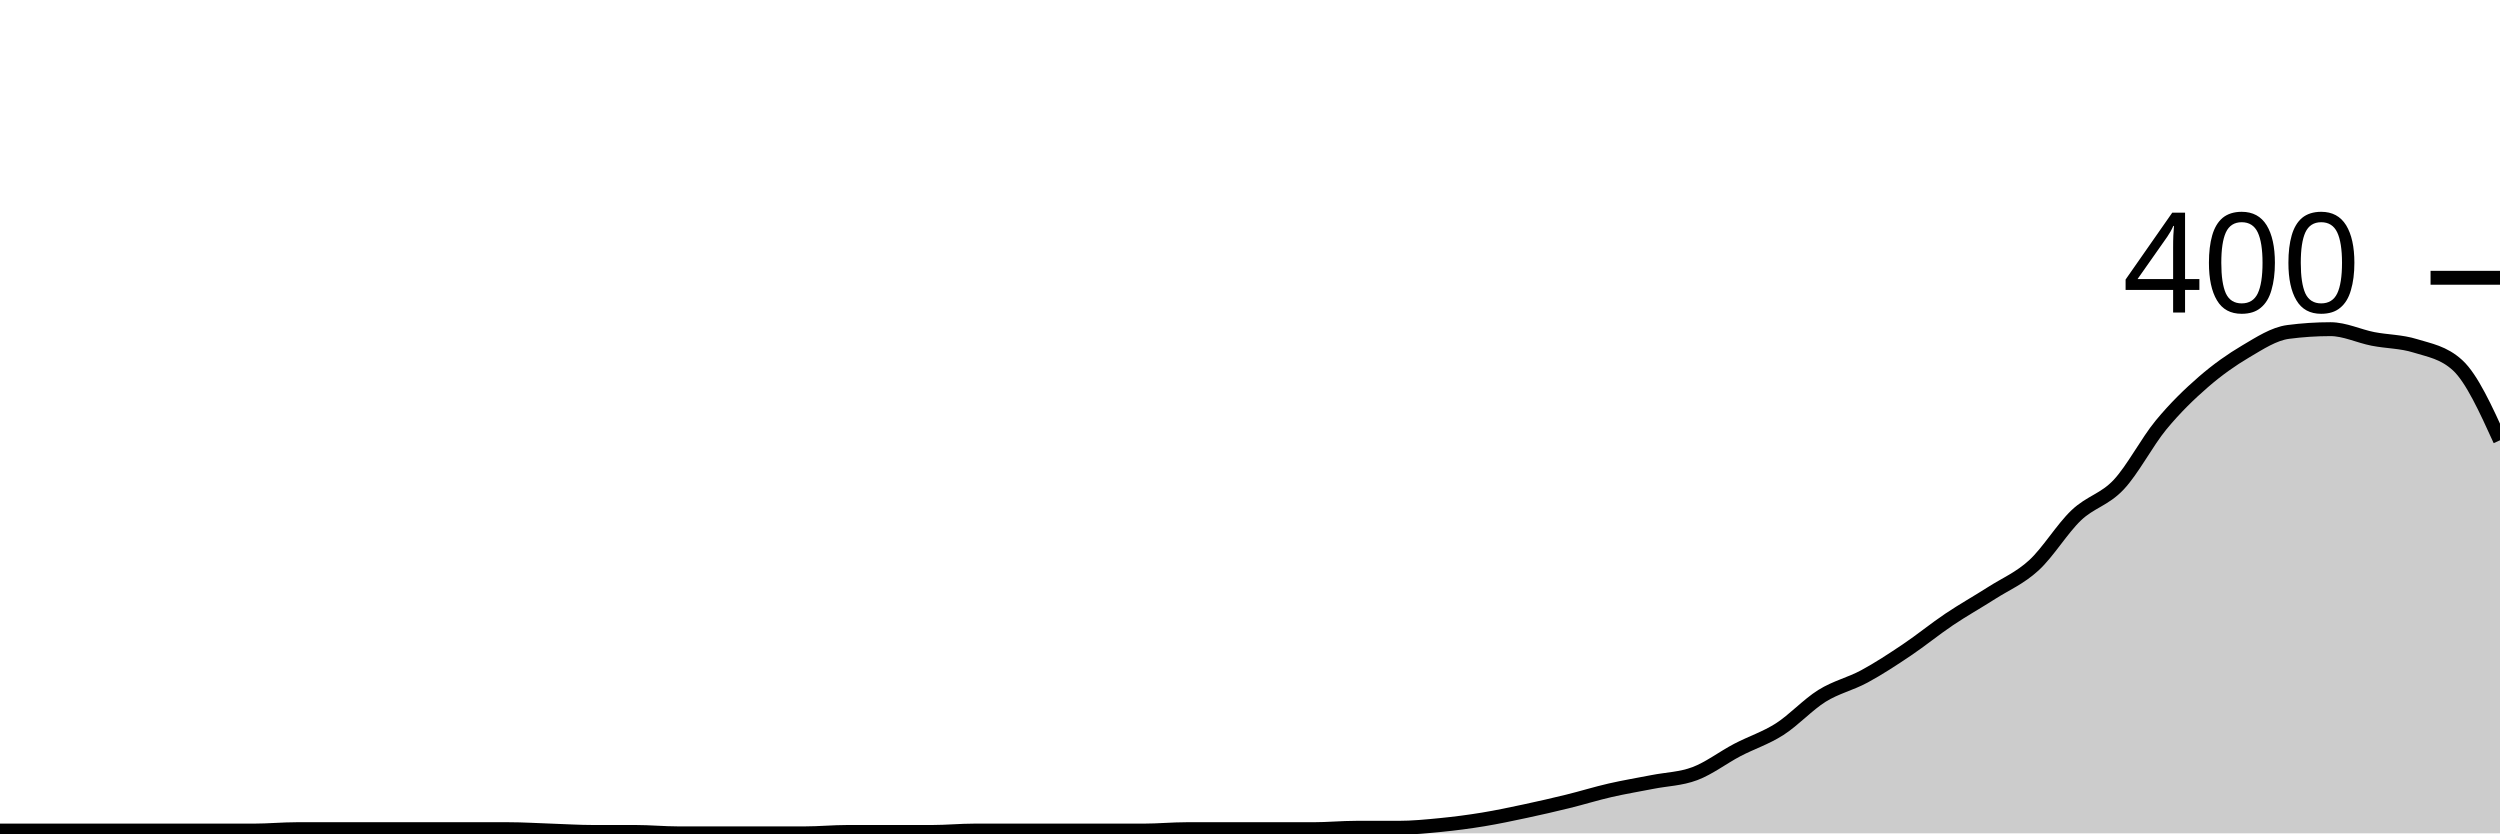
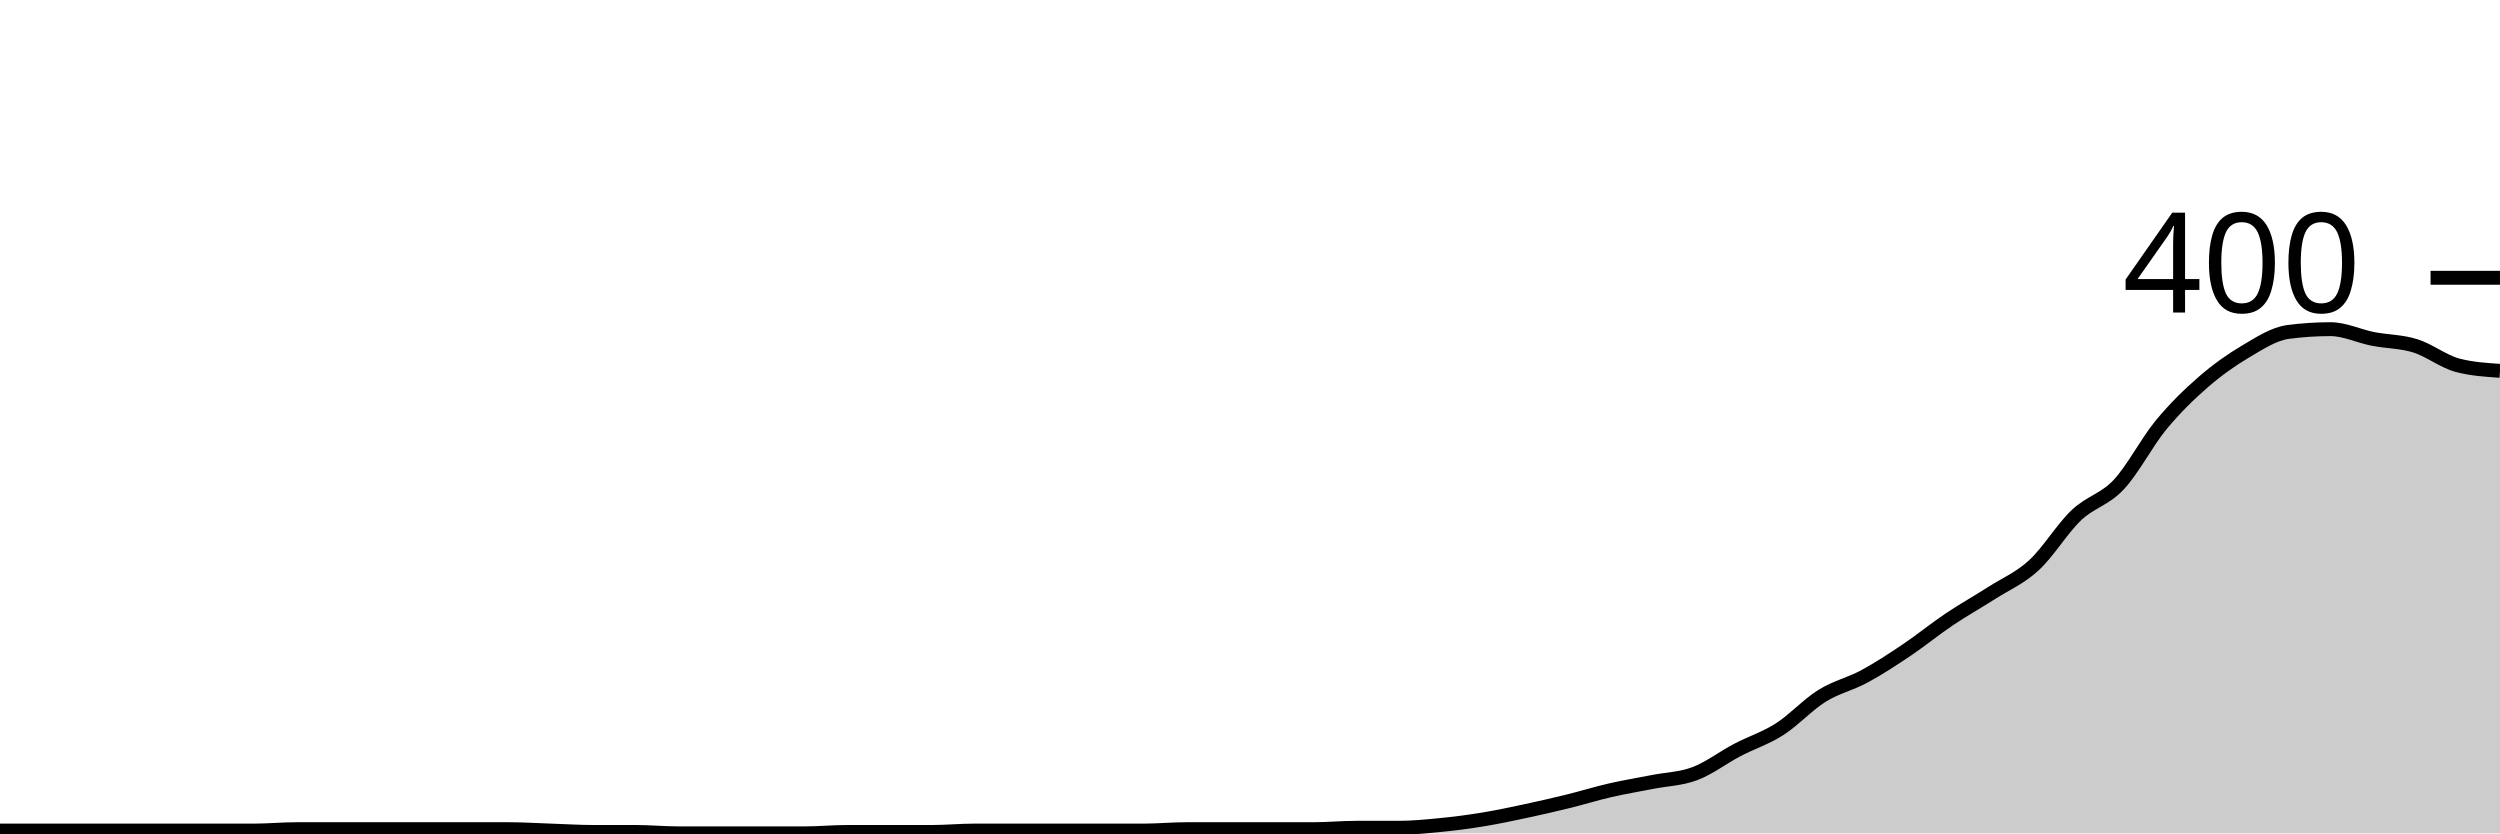
<svg xmlns="http://www.w3.org/2000/svg" viewBox="0 0 180 60">
  <g transform="translate(0,20)">
-     <path class="area" fill="rgba(0, 0, 0, 0.2)" d="M0,39.8C1.017,39.8,2.034,39.8,3.051,39.8C4.068,39.8,5.085,39.8,6.102,39.8C7.119,39.8,8.136,39.8,9.153,39.8C10.169,39.8,11.186,39.8,12.203,39.8C13.22,39.8,14.237,39.8,15.254,39.8C16.271,39.8,17.288,39.8,18.305,39.8C19.322,39.8,20.339,39.7,21.356,39.7C22.373,39.7,23.39,39.7,24.407,39.7C25.424,39.7,26.441,39.7,27.458,39.7C28.475,39.7,29.492,39.7,30.508,39.7C31.525,39.7,32.542,39.7,33.559,39.7C34.576,39.7,35.593,39.7,36.61,39.7C37.627,39.7,38.644,39.767,39.661,39.8C40.678,39.833,41.695,39.9,42.712,39.9C43.729,39.9,44.746,39.9,45.763,39.9C46.78,39.9,47.797,40,48.814,40C49.831,40,50.847,40,51.864,40C52.881,40,53.898,40,54.915,40C55.932,40,56.949,40,57.966,40C58.983,40,60,39.9,61.017,39.9C62.034,39.9,63.051,39.9,64.068,39.9C65.085,39.9,66.102,39.9,67.119,39.9C68.136,39.9,69.153,39.8,70.169,39.8C71.186,39.8,72.203,39.8,73.22,39.8C74.237,39.8,75.254,39.8,76.271,39.8C77.288,39.8,78.305,39.8,79.322,39.8C80.339,39.8,81.356,39.8,82.373,39.8C83.39,39.8,84.407,39.7,85.424,39.7C86.441,39.7,87.458,39.7,88.475,39.7C89.492,39.7,90.508,39.7,91.525,39.7C92.542,39.7,93.559,39.7,94.576,39.7C95.593,39.7,96.61,39.6,97.627,39.6C98.644,39.6,99.661,39.6,100.678,39.6C101.695,39.6,102.712,39.5,103.729,39.4C104.746,39.3,105.763,39.167,106.78,39C107.797,38.833,108.814,38.617,109.831,38.4C110.847,38.183,111.864,37.95,112.881,37.7C113.898,37.45,114.915,37.133,115.932,36.9C116.949,36.667,117.966,36.5,118.983,36.3C120,36.1,121.017,36.083,122.034,35.7C123.051,35.317,124.068,34.533,125.085,34C126.102,33.467,127.119,33.15,128.136,32.5C129.153,31.85,130.169,30.733,131.186,30.1C132.203,29.467,133.22,29.25,134.237,28.7C135.254,28.15,136.271,27.483,137.288,26.8C138.305,26.117,139.322,25.283,140.339,24.6C141.356,23.917,142.373,23.35,143.39,22.7C144.407,22.05,145.424,21.633,146.441,20.7C147.458,19.767,148.475,18.067,149.492,17.1C150.508,16.133,151.525,15.983,152.542,14.9C153.559,13.817,154.576,11.833,155.593,10.6C156.61,9.367,157.627,8.383,158.644,7.5C159.661,6.617,160.678,5.9,161.695,5.3C162.712,4.7,163.729,4.033,164.746,3.9C165.763,3.767,166.78,3.7,167.797,3.7C168.814,3.7,169.831,4.2,170.847,4.4C171.864,4.6,172.881,4.583,173.898,4.9C174.915,5.217,175.932,5.367,176.949,6.3C177.966,7.233,178.983,9.467,180,11.7L180,40C178.983,40,177.966,40,176.949,40C175.932,40,174.915,40,173.898,40C172.881,40,171.864,40,170.847,40C169.831,40,168.814,40,167.797,40C166.78,40,165.763,40,164.746,40C163.729,40,162.712,40,161.695,40C160.678,40,159.661,40,158.644,40C157.627,40,156.61,40,155.593,40C154.576,40,153.559,40,152.542,40C151.525,40,150.508,40,149.492,40C148.475,40,147.458,40,146.441,40C145.424,40,144.407,40,143.39,40C142.373,40,141.356,40,140.339,40C139.322,40,138.305,40,137.288,40C136.271,40,135.254,40,134.237,40C133.22,40,132.203,40,131.186,40C130.169,40,129.153,40,128.136,40C127.119,40,126.102,40,125.085,40C124.068,40,123.051,40,122.034,40C121.017,40,120,40,118.983,40C117.966,40,116.949,40,115.932,40C114.915,40,113.898,40,112.881,40C111.864,40,110.847,40,109.831,40C108.814,40,107.797,40,106.78,40C105.763,40,104.746,40,103.729,40C102.712,40,101.695,40,100.678,40C99.661,40,98.644,40,97.627,40C96.61,40,95.593,40,94.576,40C93.559,40,92.542,40,91.525,40C90.508,40,89.492,40,88.475,40C87.458,40,86.441,40,85.424,40C84.407,40,83.39,40,82.373,40C81.356,40,80.339,40,79.322,40C78.305,40,77.288,40,76.271,40C75.254,40,74.237,40,73.22,40C72.203,40,71.186,40,70.169,40C69.153,40,68.136,40,67.119,40C66.102,40,65.085,40,64.068,40C63.051,40,62.034,40,61.017,40C60,40,58.983,40,57.966,40C56.949,40,55.932,40,54.915,40C53.898,40,52.881,40,51.864,40C50.847,40,49.831,40,48.814,40C47.797,40,46.78,40,45.763,40C44.746,40,43.729,40,42.712,40C41.695,40,40.678,40,39.661,40C38.644,40,37.627,40,36.61,40C35.593,40,34.576,40,33.559,40C32.542,40,31.525,40,30.508,40C29.492,40,28.475,40,27.458,40C26.441,40,25.424,40,24.407,40C23.39,40,22.373,40,21.356,40C20.339,40,19.322,40,18.305,40C17.288,40,16.271,40,15.254,40C14.237,40,13.22,40,12.203,40C11.186,40,10.169,40,9.153,40C8.136,40,7.119,40,6.102,40C5.085,40,4.068,40,3.051,40C2.034,40,1.017,40,0,40Z" />
-     <path class="line" stroke="black" fill="none" d="M0,39.8C1.017,39.8,2.034,39.8,3.051,39.8C4.068,39.8,5.085,39.8,6.102,39.8C7.119,39.8,8.136,39.8,9.153,39.8C10.169,39.8,11.186,39.8,12.203,39.8C13.22,39.8,14.237,39.8,15.254,39.8C16.271,39.8,17.288,39.8,18.305,39.8C19.322,39.8,20.339,39.7,21.356,39.7C22.373,39.7,23.39,39.7,24.407,39.7C25.424,39.7,26.441,39.7,27.458,39.7C28.475,39.7,29.492,39.7,30.508,39.7C31.525,39.7,32.542,39.7,33.559,39.7C34.576,39.7,35.593,39.7,36.61,39.7C37.627,39.7,38.644,39.767,39.661,39.8C40.678,39.833,41.695,39.9,42.712,39.9C43.729,39.9,44.746,39.9,45.763,39.9C46.78,39.9,47.797,40,48.814,40C49.831,40,50.847,40,51.864,40C52.881,40,53.898,40,54.915,40C55.932,40,56.949,40,57.966,40C58.983,40,60,39.9,61.017,39.9C62.034,39.9,63.051,39.9,64.068,39.9C65.085,39.9,66.102,39.9,67.119,39.9C68.136,39.9,69.153,39.8,70.169,39.8C71.186,39.8,72.203,39.8,73.22,39.8C74.237,39.8,75.254,39.8,76.271,39.8C77.288,39.8,78.305,39.8,79.322,39.8C80.339,39.8,81.356,39.8,82.373,39.8C83.39,39.8,84.407,39.7,85.424,39.7C86.441,39.7,87.458,39.7,88.475,39.7C89.492,39.7,90.508,39.7,91.525,39.7C92.542,39.7,93.559,39.7,94.576,39.7C95.593,39.7,96.61,39.6,97.627,39.6C98.644,39.6,99.661,39.6,100.678,39.6C101.695,39.6,102.712,39.5,103.729,39.4C104.746,39.3,105.763,39.167,106.78,39C107.797,38.833,108.814,38.617,109.831,38.4C110.847,38.183,111.864,37.95,112.881,37.7C113.898,37.45,114.915,37.133,115.932,36.9C116.949,36.667,117.966,36.5,118.983,36.3C120,36.1,121.017,36.083,122.034,35.7C123.051,35.317,124.068,34.533,125.085,34C126.102,33.467,127.119,33.15,128.136,32.5C129.153,31.85,130.169,30.733,131.186,30.1C132.203,29.467,133.22,29.25,134.237,28.7C135.254,28.15,136.271,27.483,137.288,26.8C138.305,26.117,139.322,25.283,140.339,24.6C141.356,23.917,142.373,23.35,143.39,22.7C144.407,22.05,145.424,21.633,146.441,20.7C147.458,19.767,148.475,18.067,149.492,17.1C150.508,16.133,151.525,15.983,152.542,14.9C153.559,13.817,154.576,11.833,155.593,10.6C156.61,9.367,157.627,8.383,158.644,7.5C159.661,6.617,160.678,5.9,161.695,5.3C162.712,4.7,163.729,4.033,164.746,3.9C165.763,3.767,166.78,3.7,167.797,3.7C168.814,3.7,169.831,4.2,170.847,4.4C171.864,4.6,172.881,4.583,173.898,4.9C174.915,5.217,175.932,5.367,176.949,6.3C177.966,7.233,178.983,9.467,180,11.7" />
+     <path class="area" fill="rgba(0, 0, 0, 0.2)" d="M0,39.8C1.017,39.8,2.034,39.8,3.051,39.8C4.068,39.8,5.085,39.8,6.102,39.8C7.119,39.8,8.136,39.8,9.153,39.8C10.169,39.8,11.186,39.8,12.203,39.8C13.22,39.8,14.237,39.8,15.254,39.8C16.271,39.8,17.288,39.8,18.305,39.8C19.322,39.8,20.339,39.7,21.356,39.7C22.373,39.7,23.39,39.7,24.407,39.7C25.424,39.7,26.441,39.7,27.458,39.7C28.475,39.7,29.492,39.7,30.508,39.7C31.525,39.7,32.542,39.7,33.559,39.7C34.576,39.7,35.593,39.7,36.61,39.7C37.627,39.7,38.644,39.767,39.661,39.8C40.678,39.833,41.695,39.9,42.712,39.9C43.729,39.9,44.746,39.9,45.763,39.9C46.78,39.9,47.797,40,48.814,40C49.831,40,50.847,40,51.864,40C52.881,40,53.898,40,54.915,40C55.932,40,56.949,40,57.966,40C58.983,40,60,39.9,61.017,39.9C62.034,39.9,63.051,39.9,64.068,39.9C65.085,39.9,66.102,39.9,67.119,39.9C68.136,39.9,69.153,39.8,70.169,39.8C71.186,39.8,72.203,39.8,73.22,39.8C74.237,39.8,75.254,39.8,76.271,39.8C77.288,39.8,78.305,39.8,79.322,39.8C80.339,39.8,81.356,39.8,82.373,39.8C83.39,39.8,84.407,39.7,85.424,39.7C86.441,39.7,87.458,39.7,88.475,39.7C89.492,39.7,90.508,39.7,91.525,39.7C92.542,39.7,93.559,39.7,94.576,39.7C95.593,39.7,96.61,39.6,97.627,39.6C98.644,39.6,99.661,39.6,100.678,39.6C101.695,39.6,102.712,39.5,103.729,39.4C104.746,39.3,105.763,39.167,106.78,39C107.797,38.833,108.814,38.617,109.831,38.4C110.847,38.183,111.864,37.95,112.881,37.7C113.898,37.45,114.915,37.133,115.932,36.9C116.949,36.667,117.966,36.5,118.983,36.3C120,36.1,121.017,36.083,122.034,35.7C123.051,35.317,124.068,34.533,125.085,34C126.102,33.467,127.119,33.15,128.136,32.5C129.153,31.85,130.169,30.733,131.186,30.1C132.203,29.467,133.22,29.25,134.237,28.7C135.254,28.15,136.271,27.483,137.288,26.8C138.305,26.117,139.322,25.283,140.339,24.6C141.356,23.917,142.373,23.35,143.39,22.7C144.407,22.05,145.424,21.633,146.441,20.7C147.458,19.767,148.475,18.067,149.492,17.1C150.508,16.133,151.525,15.983,152.542,14.9C153.559,13.817,154.576,11.833,155.593,10.6C156.61,9.367,157.627,8.383,158.644,7.5C159.661,6.617,160.678,5.9,161.695,5.3C162.712,4.7,163.729,4.033,164.746,3.9C165.763,3.767,166.78,3.7,167.797,3.7C168.814,3.7,169.831,4.2,170.847,4.4C171.864,4.6,172.881,4.583,173.898,4.9C174.915,5.217,175.932,6.033,176.949,6.3C177.966,6.567,178.983,6.633,180,6.7L180,40C178.983,40,177.966,40,176.949,40C175.932,40,174.915,40,173.898,40C172.881,40,171.864,40,170.847,40C169.831,40,168.814,40,167.797,40C166.78,40,165.763,40,164.746,40C163.729,40,162.712,40,161.695,40C160.678,40,159.661,40,158.644,40C157.627,40,156.61,40,155.593,40C154.576,40,153.559,40,152.542,40C151.525,40,150.508,40,149.492,40C148.475,40,147.458,40,146.441,40C145.424,40,144.407,40,143.39,40C142.373,40,141.356,40,140.339,40C139.322,40,138.305,40,137.288,40C136.271,40,135.254,40,134.237,40C133.22,40,132.203,40,131.186,40C130.169,40,129.153,40,128.136,40C127.119,40,126.102,40,125.085,40C124.068,40,123.051,40,122.034,40C121.017,40,120,40,118.983,40C117.966,40,116.949,40,115.932,40C114.915,40,113.898,40,112.881,40C111.864,40,110.847,40,109.831,40C108.814,40,107.797,40,106.78,40C105.763,40,104.746,40,103.729,40C102.712,40,101.695,40,100.678,40C99.661,40,98.644,40,97.627,40C96.61,40,95.593,40,94.576,40C93.559,40,92.542,40,91.525,40C90.508,40,89.492,40,88.475,40C87.458,40,86.441,40,85.424,40C84.407,40,83.39,40,82.373,40C81.356,40,80.339,40,79.322,40C78.305,40,77.288,40,76.271,40C75.254,40,74.237,40,73.22,40C72.203,40,71.186,40,70.169,40C69.153,40,68.136,40,67.119,40C66.102,40,65.085,40,64.068,40C63.051,40,62.034,40,61.017,40C60,40,58.983,40,57.966,40C56.949,40,55.932,40,54.915,40C53.898,40,52.881,40,51.864,40C50.847,40,49.831,40,48.814,40C47.797,40,46.78,40,45.763,40C44.746,40,43.729,40,42.712,40C41.695,40,40.678,40,39.661,40C38.644,40,37.627,40,36.61,40C35.593,40,34.576,40,33.559,40C32.542,40,31.525,40,30.508,40C29.492,40,28.475,40,27.458,40C26.441,40,25.424,40,24.407,40C23.39,40,22.373,40,21.356,40C20.339,40,19.322,40,18.305,40C17.288,40,16.271,40,15.254,40C14.237,40,13.22,40,12.203,40C11.186,40,10.169,40,9.153,40C8.136,40,7.119,40,6.102,40C5.085,40,4.068,40,3.051,40C2.034,40,1.017,40,0,40Z" />
+     <path class="line" stroke="black" fill="none" d="M0,39.8C1.017,39.8,2.034,39.8,3.051,39.8C4.068,39.8,5.085,39.8,6.102,39.8C7.119,39.8,8.136,39.8,9.153,39.8C10.169,39.8,11.186,39.8,12.203,39.8C13.22,39.8,14.237,39.8,15.254,39.8C16.271,39.8,17.288,39.8,18.305,39.8C19.322,39.8,20.339,39.7,21.356,39.7C22.373,39.7,23.39,39.7,24.407,39.7C25.424,39.7,26.441,39.7,27.458,39.7C28.475,39.7,29.492,39.7,30.508,39.7C31.525,39.7,32.542,39.7,33.559,39.7C34.576,39.7,35.593,39.7,36.61,39.7C37.627,39.7,38.644,39.767,39.661,39.8C40.678,39.833,41.695,39.9,42.712,39.9C43.729,39.9,44.746,39.9,45.763,39.9C46.78,39.9,47.797,40,48.814,40C49.831,40,50.847,40,51.864,40C52.881,40,53.898,40,54.915,40C55.932,40,56.949,40,57.966,40C58.983,40,60,39.9,61.017,39.9C62.034,39.9,63.051,39.9,64.068,39.9C65.085,39.9,66.102,39.9,67.119,39.9C68.136,39.9,69.153,39.8,70.169,39.8C71.186,39.8,72.203,39.8,73.22,39.8C74.237,39.8,75.254,39.8,76.271,39.8C77.288,39.8,78.305,39.8,79.322,39.8C80.339,39.8,81.356,39.8,82.373,39.8C83.39,39.8,84.407,39.7,85.424,39.7C86.441,39.7,87.458,39.7,88.475,39.7C89.492,39.7,90.508,39.7,91.525,39.7C92.542,39.7,93.559,39.7,94.576,39.7C95.593,39.7,96.61,39.6,97.627,39.6C98.644,39.6,99.661,39.6,100.678,39.6C101.695,39.6,102.712,39.5,103.729,39.4C104.746,39.3,105.763,39.167,106.78,39C107.797,38.833,108.814,38.617,109.831,38.4C110.847,38.183,111.864,37.95,112.881,37.7C113.898,37.45,114.915,37.133,115.932,36.9C116.949,36.667,117.966,36.5,118.983,36.3C120,36.1,121.017,36.083,122.034,35.7C123.051,35.317,124.068,34.533,125.085,34C126.102,33.467,127.119,33.15,128.136,32.5C129.153,31.85,130.169,30.733,131.186,30.1C132.203,29.467,133.22,29.25,134.237,28.7C135.254,28.15,136.271,27.483,137.288,26.8C138.305,26.117,139.322,25.283,140.339,24.6C141.356,23.917,142.373,23.35,143.39,22.7C144.407,22.05,145.424,21.633,146.441,20.7C147.458,19.767,148.475,18.067,149.492,17.1C150.508,16.133,151.525,15.983,152.542,14.9C153.559,13.817,154.576,11.833,155.593,10.6C156.61,9.367,157.627,8.383,158.644,7.5C159.661,6.617,160.678,5.9,161.695,5.3C162.712,4.7,163.729,4.033,164.746,3.9C165.763,3.767,166.78,3.7,167.797,3.7C168.814,3.7,169.831,4.2,170.847,4.4C171.864,4.6,172.881,4.583,173.898,4.9C174.915,5.217,175.932,6.033,176.949,6.3C177.966,6.567,178.983,6.633,180,6.7" />
    <path class="axis-ceiling" stroke-width="1" stroke="black" fill="none" d="M175,0L180,0" />
    <text class="axis-ceiling-label" font-family="sans-serif" text-anchor="end" font-size="10px" x="170" y="2.5">400</text>
  </g>
</svg>
